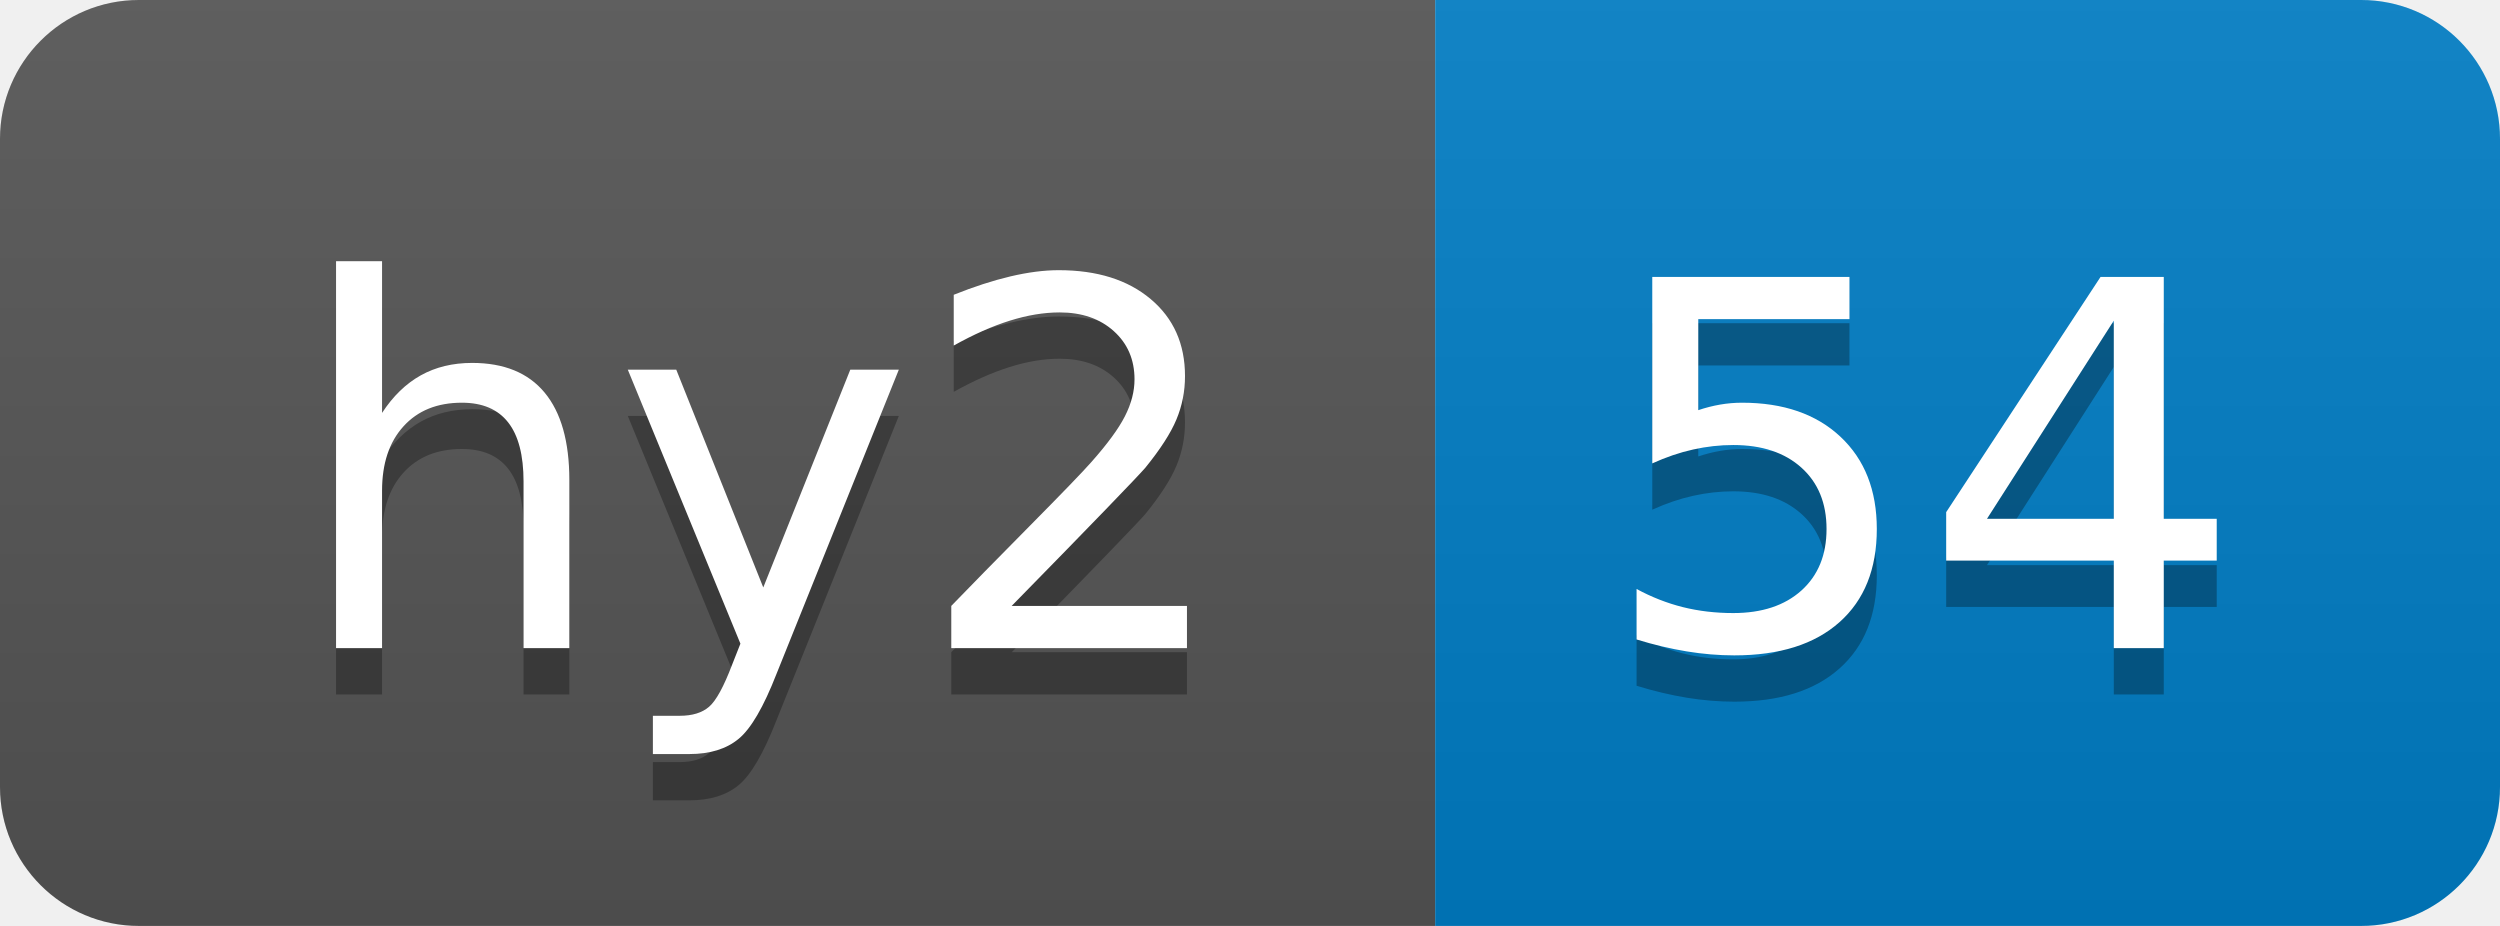
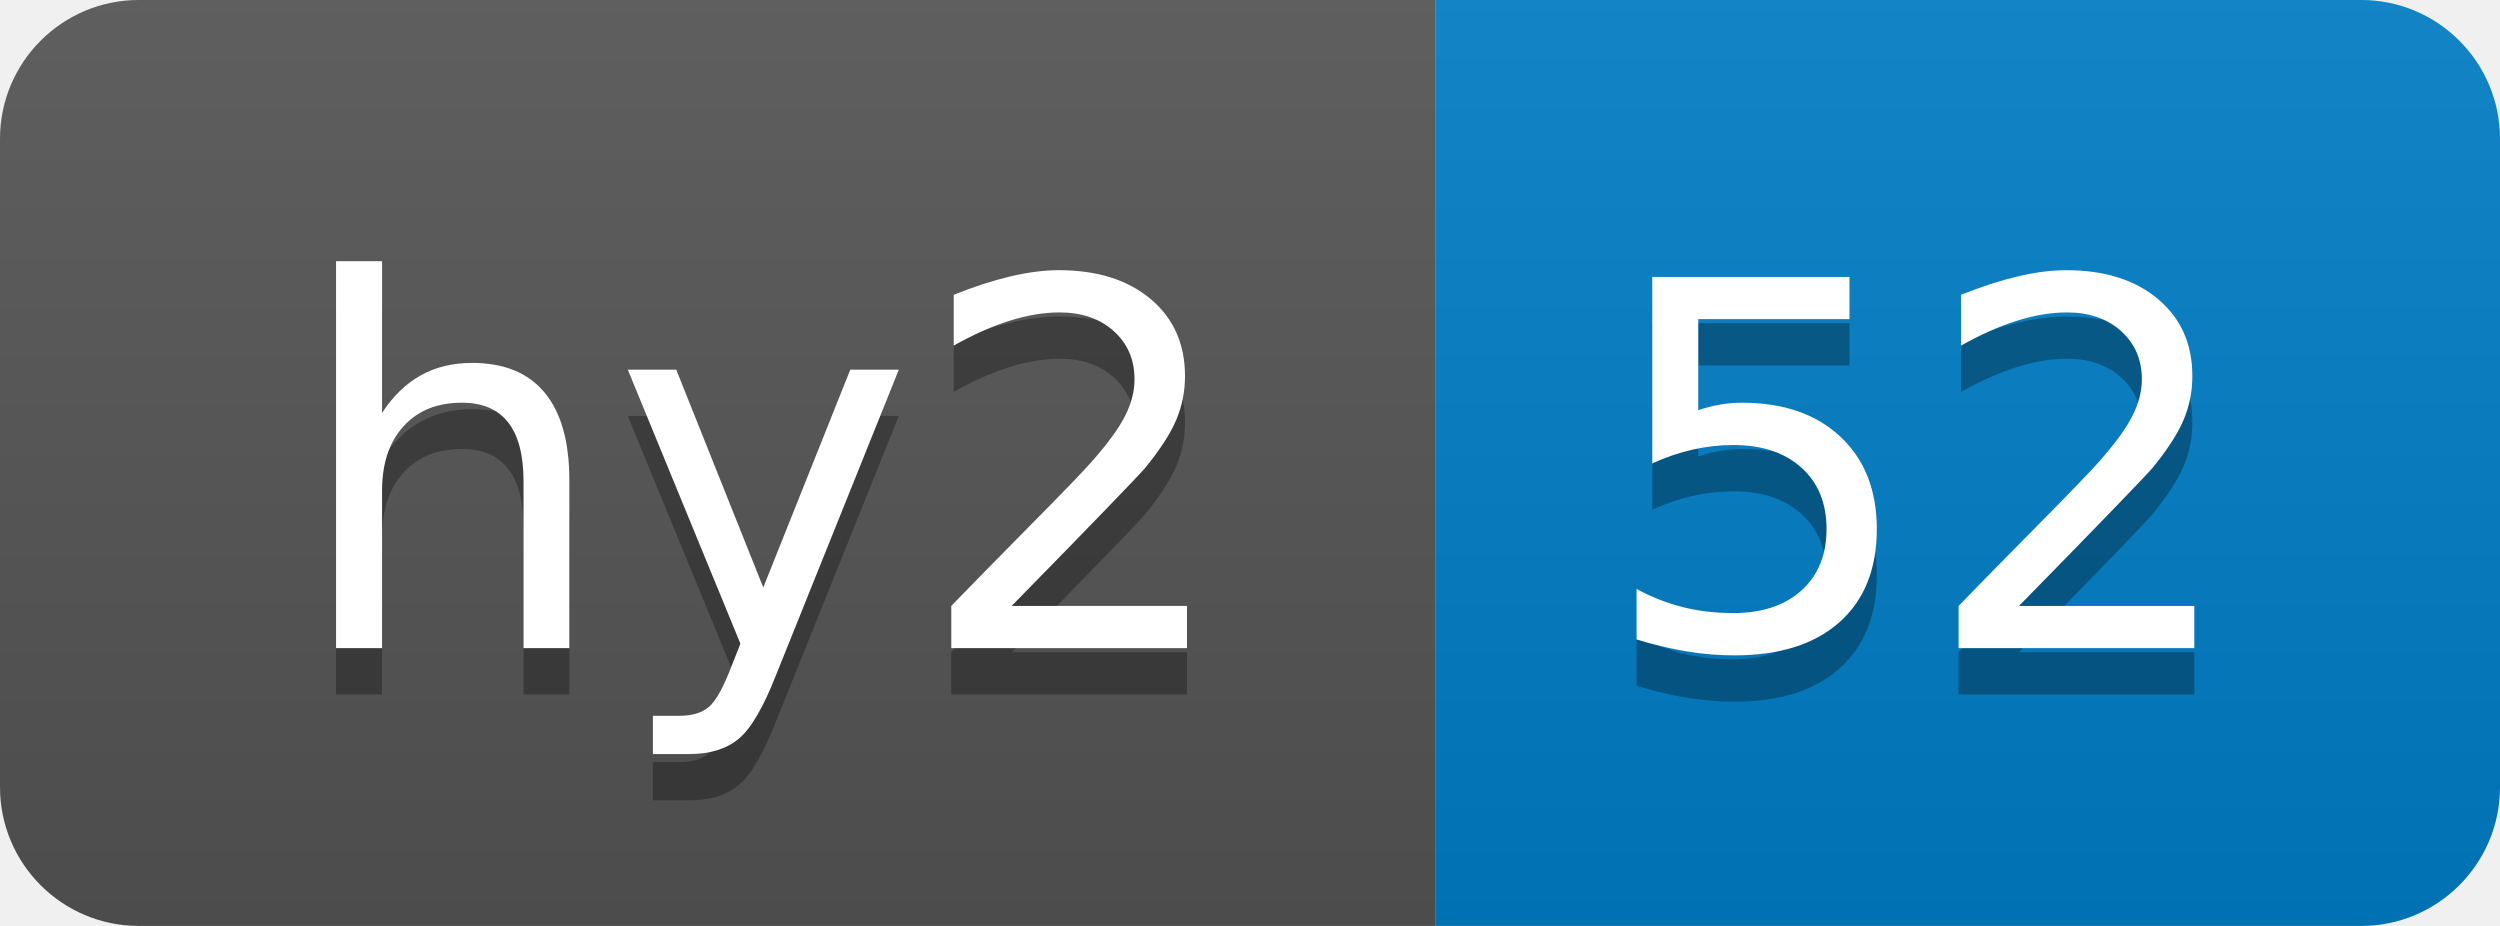
- <svg xmlns="http://www.w3.org/2000/svg" width="54" height="20" role="img" aria-label="hy2: 54">
+ <svg xmlns="http://www.w3.org/2000/svg" width="54" height="20" role="img" aria-label="hy2: 52">
  <linearGradient id="s" x2="0" y2="100%">
    <stop offset="0" stop-color="#bbb" stop-opacity=".1" />
    <stop offset="1" stop-opacity=".1" />
  </linearGradient>
  <clipPath id="r">
    <rect width="54" height="20" rx="3" fill="#fff" />
  </clipPath>
  <g clip-path="url(#r)">
    <rect width="31" height="20" fill="#555" />
    <rect x="31" width="23" height="20" fill="#007ec6" />
    <rect width="54" height="20" fill="url(#s)" />
  </g>
  <g fill="#fff" text-anchor="middle" font-family="Verdana,Geneva,DejaVu Sans,sans-serif" text-rendering="geometricPrecision" font-size="110">
    <text aria-hidden="true" x="165" y="150" fill="#010101" fill-opacity=".3" transform="scale(.1)" textLength="210">hy2</text>
    <text x="165" y="140" transform="scale(.1)" fill="#fff" textLength="210">hy2</text>
-     <text aria-hidden="true" x="415" y="150" fill="#010101" fill-opacity=".3" transform="scale(.1)" textLength="130">54</text>
-     <text x="415" y="140" transform="scale(.1)" fill="#fff" textLength="130">54</text>
+     <text aria-hidden="true" x="415" y="150" fill="#010101" fill-opacity=".3" transform="scale(.1)" textLength="130">52</text>
+     <text x="415" y="140" transform="scale(.1)" fill="#fff" textLength="130">52</text>
  </g>
</svg>
